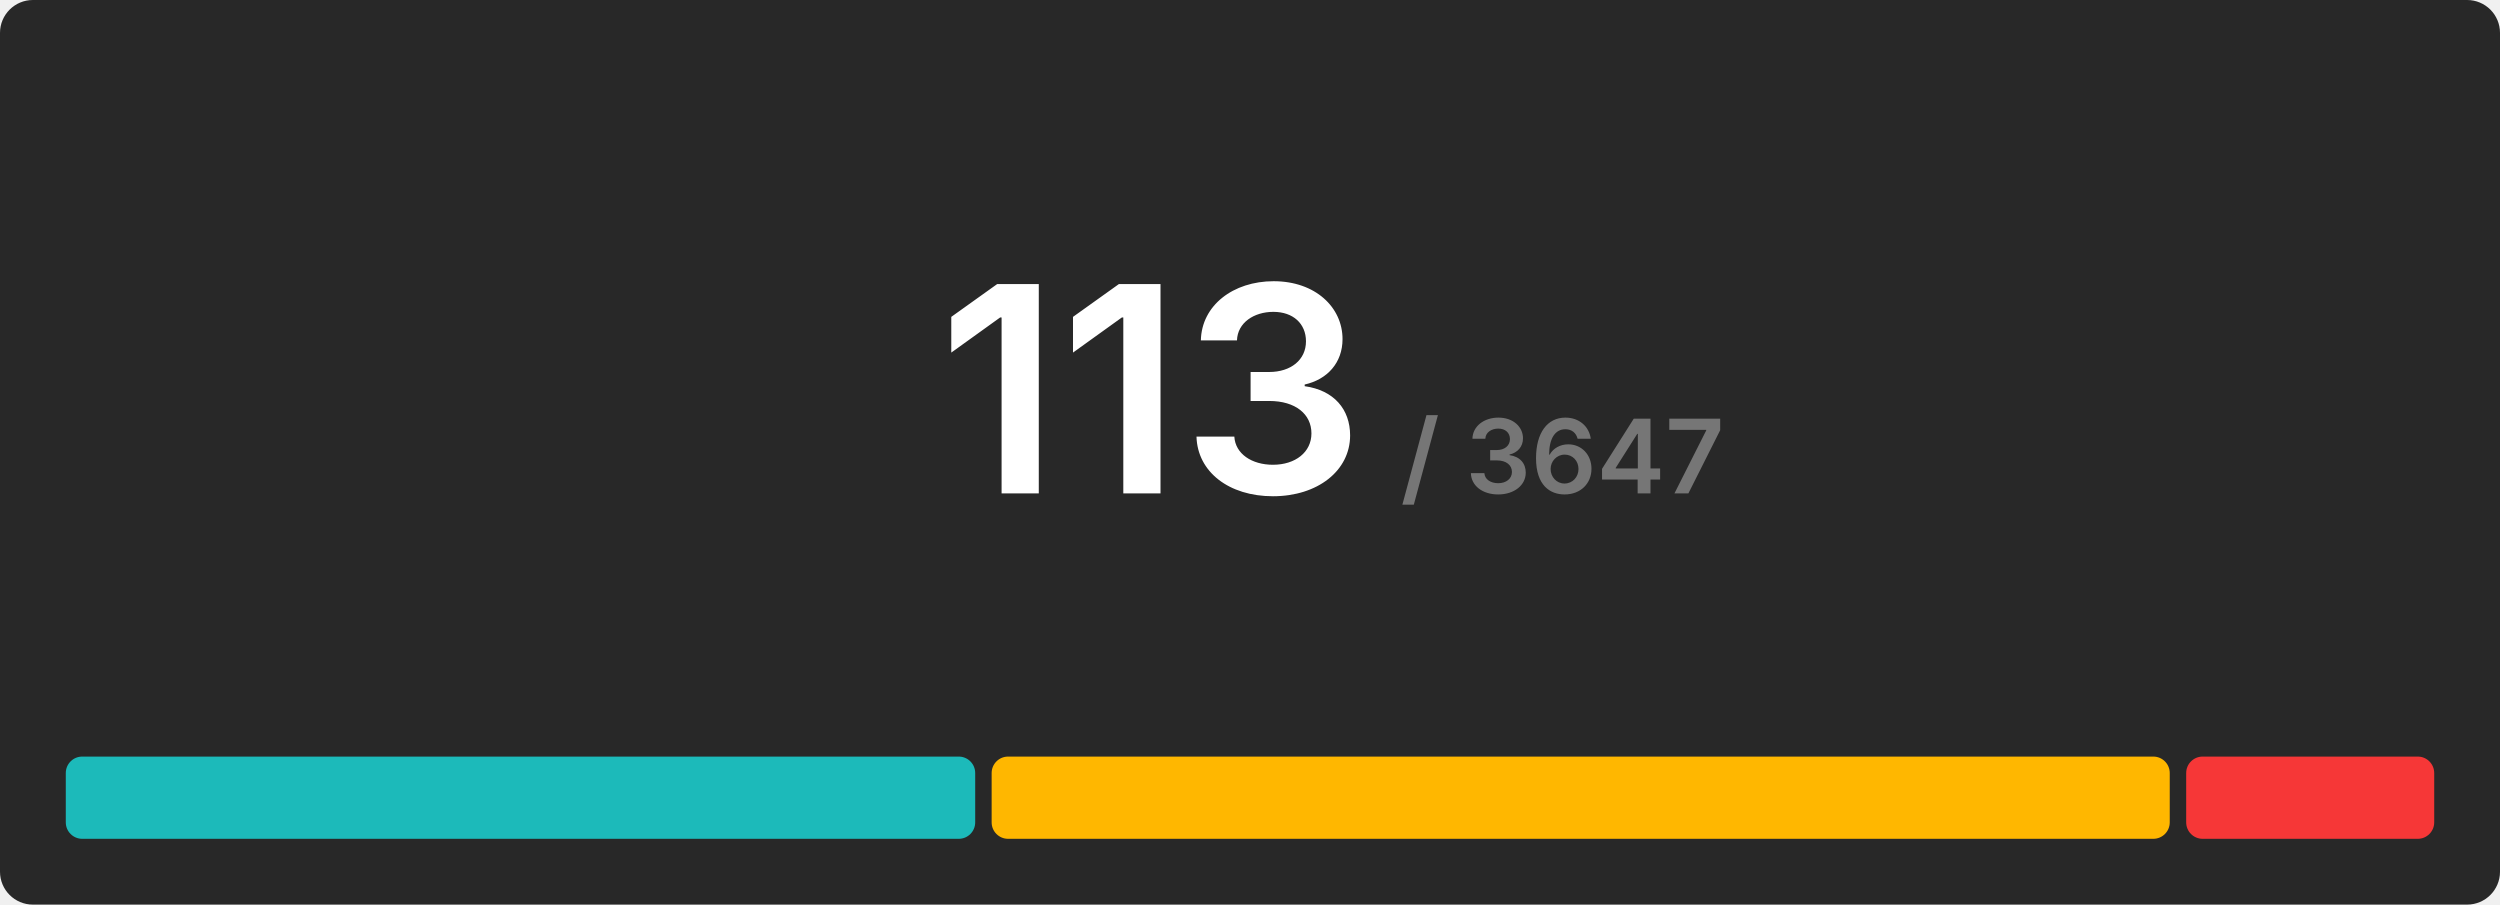
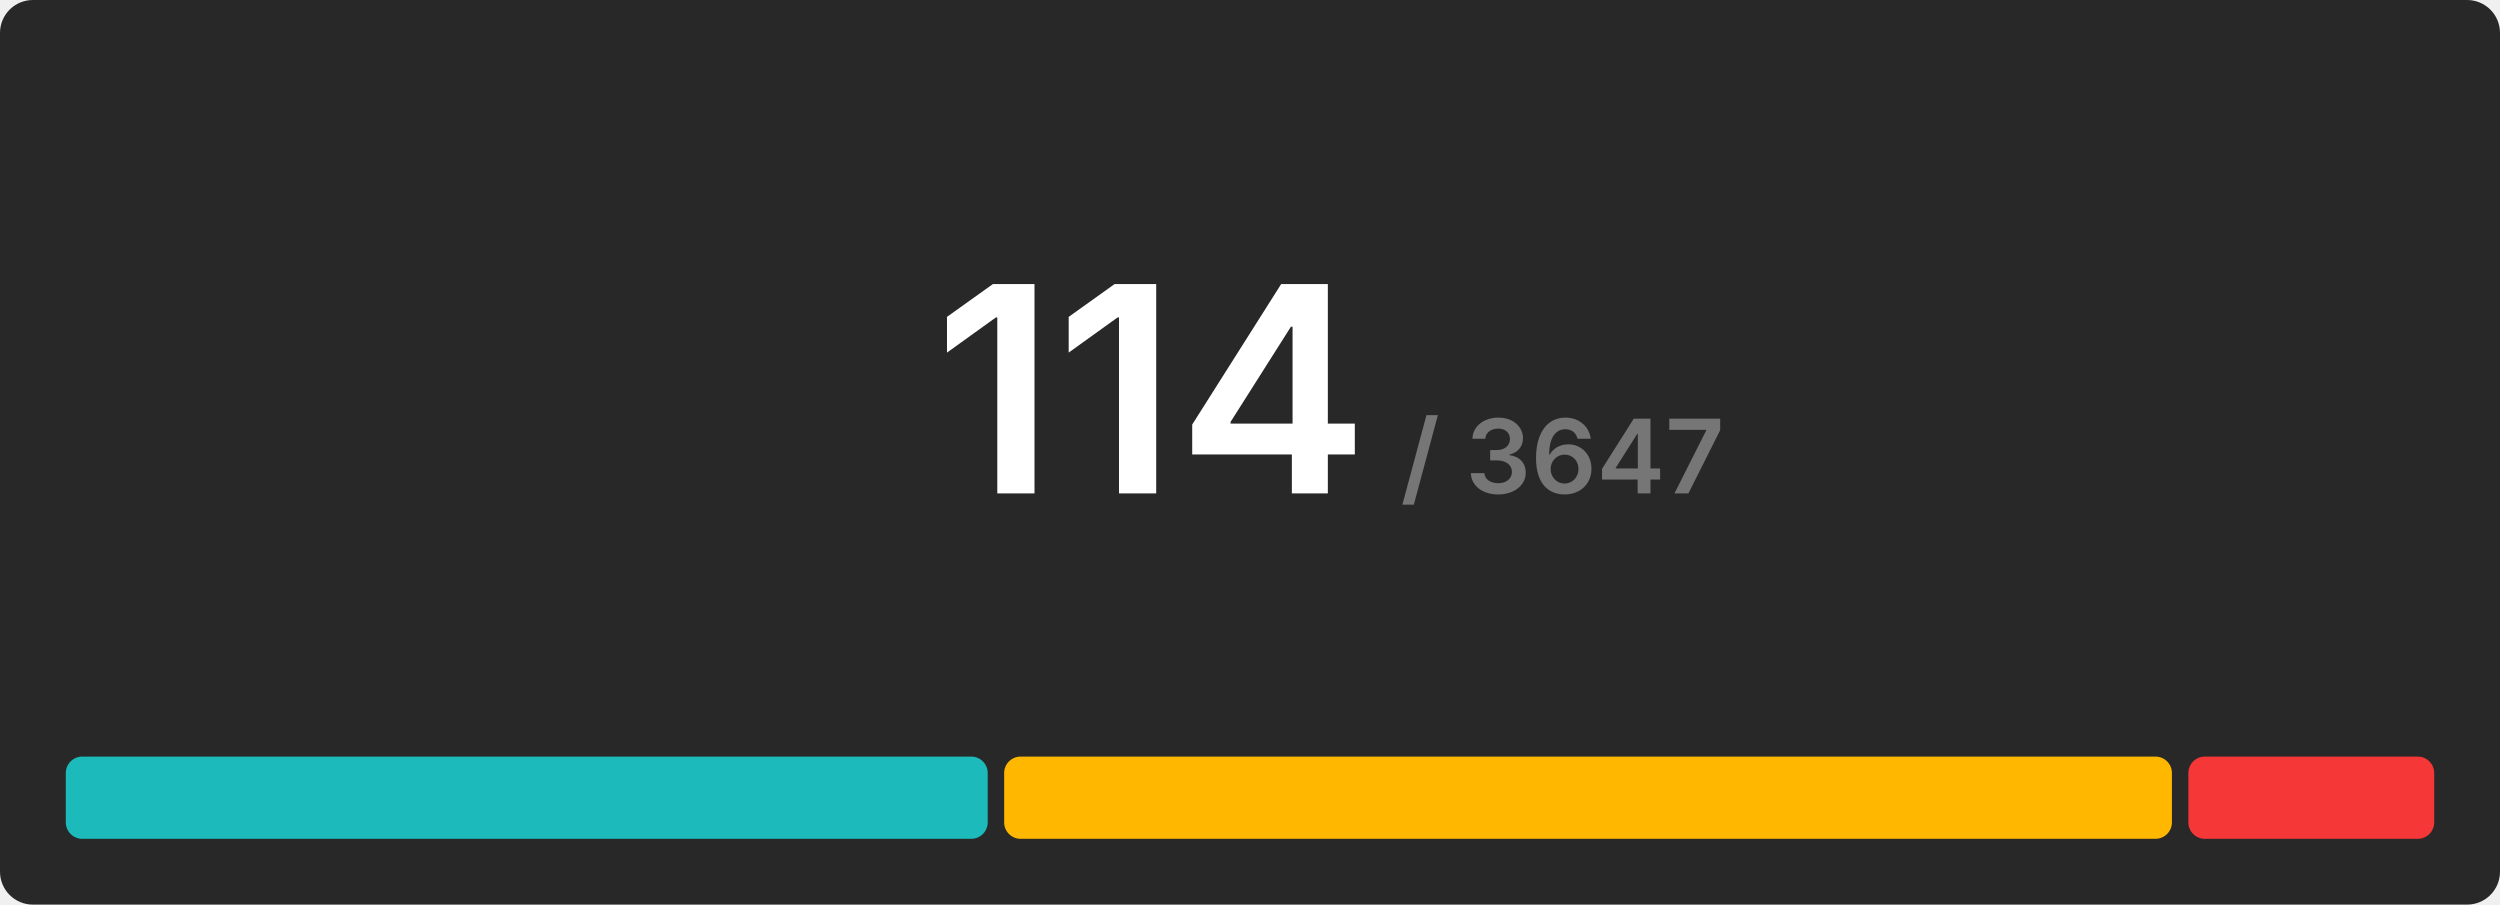
<svg xmlns="http://www.w3.org/2000/svg" width="608" height="220" viewBox="0 0 608 220">
  <rect x="0" y="0" width="608" height="220" rx="8" fill="#282828" />
  <g transform="translate(280, 120)" text-anchor="middle">
-     <text font-size="70" font-weight="600" font-family="Inter, Arial, Helvetica, sans-serif" fill="#ffffff" dominant-baseline="end">113</text>
+     <text font-size="70" font-weight="600" font-family="Inter, Arial, Helvetica, sans-serif" fill="#ffffff" dominant-baseline="end">114</text>
    <text font-size="25" font-weight="600" font-family="Inter, Arial, Helvetica, sans-serif" fill="#767676" dominant-baseline="end" dx="100">/ 3647</text>
  </g>
  <g transform="translate(16, 184)">
-     <rect x="0" y="0" width="221.168" height="20" fill="#1cbaba" rx="4" />
-     <rect x="225.168" y="0" width="286.513" height="20" fill="#ffb700" rx="4" />
-     <rect x="515.681" y="0" width="60.319" height="20" fill="#f63737" rx="4" />
+     <rect x="0" y="0" width="224.211" height="20" fill="#1cbaba" rx="4" />
+     <rect x="228.211" y="0" width="284" height="20" fill="#ffb700" rx="4" />
+     <rect x="516.211" y="0" width="59.789" height="20" fill="#f63737" rx="4" />
  </g>
</svg>
